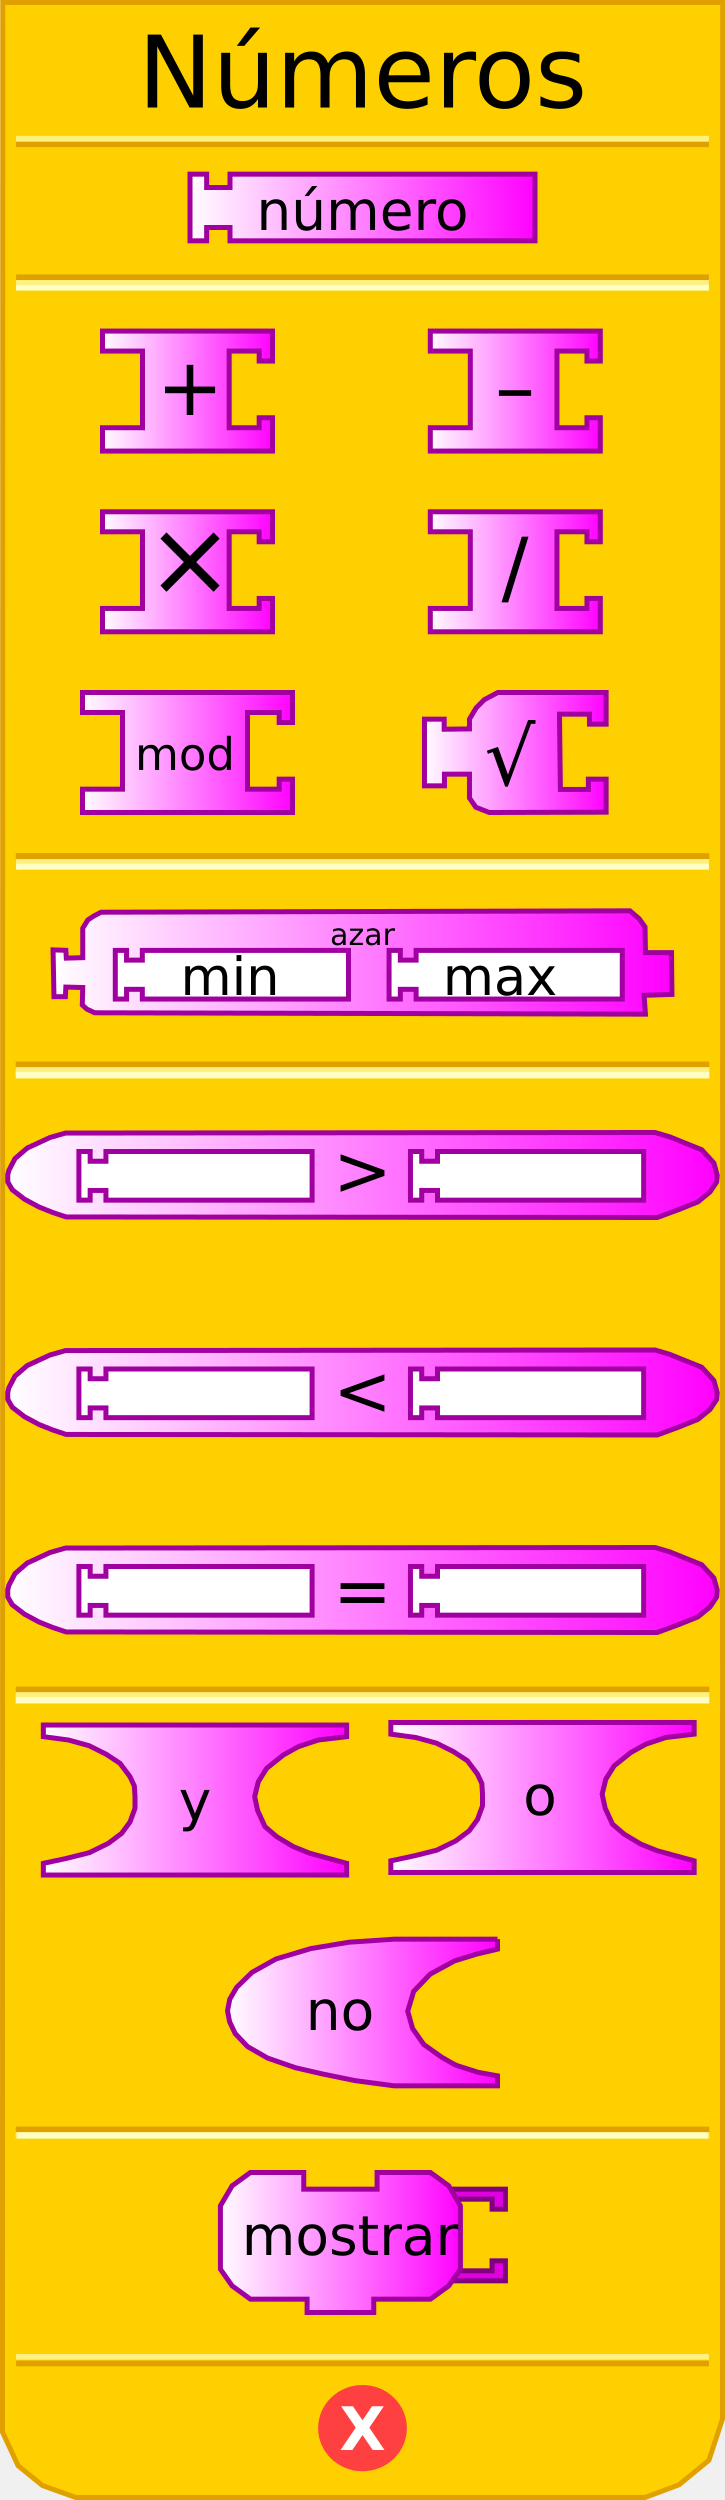
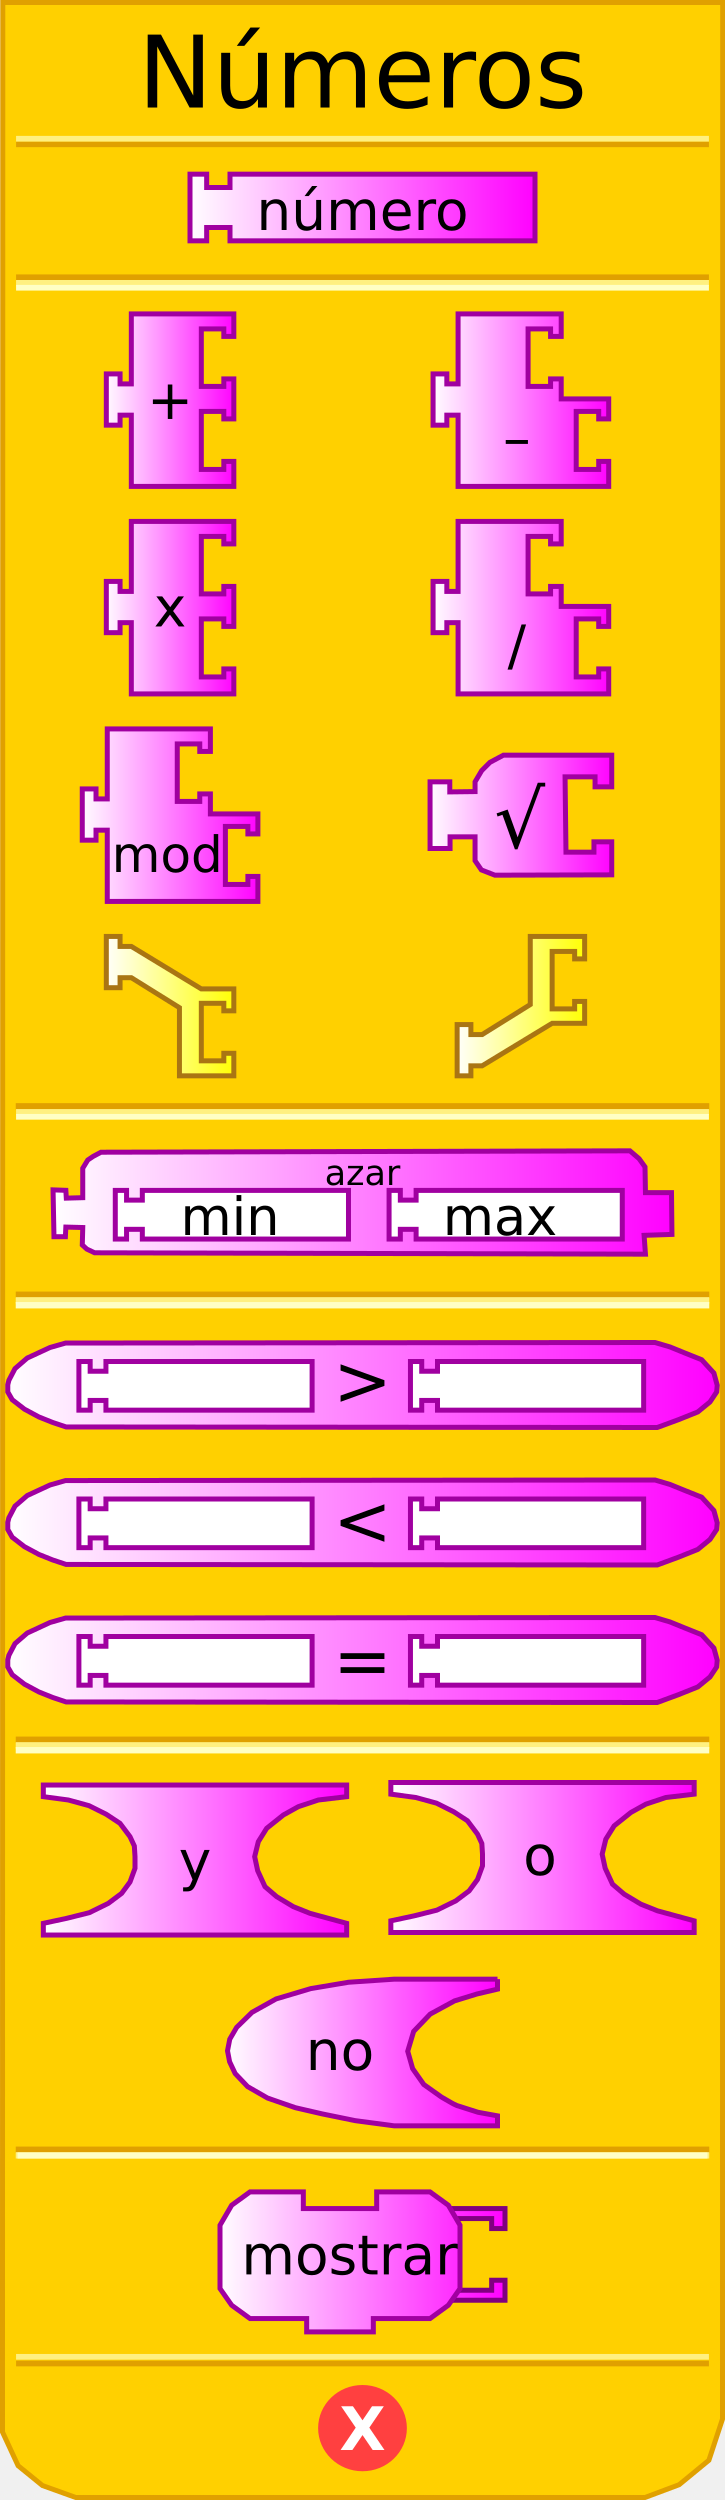
- <svg xmlns="http://www.w3.org/2000/svg" xmlns:xlink="http://www.w3.org/1999/xlink" width="145" height="500" version="1.0">
-   <defs>
-     <linearGradient id="linearGradient5166">
-       <stop id="stop5168" offset="0" style="stop-color:#ffffff;stop-opacity:1;" />
-       <stop id="stop5170" offset="1" style="stop-color:#ff00ff;stop-opacity:1;" />
+ <svg xmlns="http://www.w3.org/2000/svg" xmlns:xlink="http://www.w3.org/1999/xlink" version="1.0" width="145" height="500" id="svg2">
+   <defs id="defs94">
+     <linearGradient id="linearGradient3405">
+       <stop id="stop3407" style="stop-color:#ffffff;stop-opacity:1" offset="0" />
+       <stop id="stop3409" style="stop-color:#ffff00;stop-opacity:1" offset="1" />
    </linearGradient>
-     <linearGradient xlink:href="#linearGradient3049" id="linearGradient5187" gradientUnits="userSpaceOnUse" gradientTransform="matrix(0.66667,0,0,0.66667,147.8337,171.834)" x1="0" y1="22" x2="74" y2="22" />
-     <linearGradient xlink:href="#linearGradient5166" id="linearGradient3677" x1="37.333" y1="41.5" x2="107.667" y2="41.5" gradientUnits="userSpaceOnUse" />
-     <linearGradient xlink:href="#linearGradient5166" id="linearGradient3685" x1="20" y1="78.214" x2="55" y2="78.214" gradientUnits="userSpaceOnUse" />
-     <linearGradient xlink:href="#linearGradient5166" id="linearGradient3693" x1="85.561" y1="78.214" x2="120.561" y2="78.214" gradientUnits="userSpaceOnUse" />
-     <linearGradient xlink:href="#linearGradient5166" id="linearGradient3701" x1="20" y1="114.357" x2="55" y2="114.357" gradientUnits="userSpaceOnUse" />
-     <linearGradient xlink:href="#linearGradient5166" id="linearGradient3709" x1="85.561" y1="114.357" x2="120.561" y2="114.357" gradientUnits="userSpaceOnUse" />
-     <linearGradient xlink:href="#linearGradient5166" id="linearGradient3717" x1="16" y1="150.499" x2="59" y2="150.499" gradientUnits="userSpaceOnUse" />
-     <linearGradient xlink:href="#linearGradient5166" id="linearGradient3725" x1="84.394" y1="150.499" x2="121.727" y2="150.499" gradientUnits="userSpaceOnUse" />
-     <linearGradient xlink:href="#linearGradient5166" id="linearGradient3733" x1="10.277" y1="192.5" x2="134.723" y2="192.5" gradientUnits="userSpaceOnUse" />
-     <linearGradient xlink:href="#linearGradient5166" id="linearGradient3741" x1="1.222" y1="235" x2="143.779" y2="235" gradientUnits="userSpaceOnUse" />
-     <linearGradient xlink:href="#linearGradient5166" id="linearGradient3749" x1="1.222" y1="278.5" x2="143.779" y2="278.5" gradientUnits="userSpaceOnUse" />
-     <linearGradient xlink:href="#linearGradient5166" id="linearGradient3757" x1="1.222" y1="318" x2="143.779" y2="318" gradientUnits="userSpaceOnUse" />
-     <linearGradient xlink:href="#linearGradient5166" id="linearGradient3765" x1="8.167" y1="360" x2="69.833" y2="360" gradientUnits="userSpaceOnUse" />
-     <linearGradient xlink:href="#linearGradient5166" id="linearGradient3774" x1="77.667" y1="359.5" x2="139.333" y2="359.5" gradientUnits="userSpaceOnUse" />
-     <linearGradient xlink:href="#linearGradient5166" id="linearGradient3782" x1="45" y1="402.5" x2="100" y2="402.5" gradientUnits="userSpaceOnUse" />
-     <linearGradient xlink:href="#linearGradient5166" id="linearGradient3790" x1="43.417" y1="448.5" x2="92.75" y2="448.5" gradientUnits="userSpaceOnUse" />
+     <linearGradient id="linearGradient3241">
+       <stop id="stop3243" style="stop-color:#ffffff;stop-opacity:1" offset="0" />
+       <stop id="stop3245" style="stop-color:#ff00ff;stop-opacity:1" offset="1" />
+     </linearGradient>
+     <linearGradient x1="37.5" y1="41.5" x2="107.5" y2="41.5" id="linearGradient3247" xlink:href="#linearGradient3241" gradientUnits="userSpaceOnUse" />
+     <linearGradient x1="20.764" y1="80.032" x2="47.264" y2="80.032" id="linearGradient3255" xlink:href="#linearGradient3241" gradientUnits="userSpaceOnUse" />
+     <linearGradient x1="86.116" y1="80.032" x2="122.241" y2="80.032" id="linearGradient3263" xlink:href="#linearGradient3241" gradientUnits="userSpaceOnUse" />
+     <linearGradient x1="20.764" y1="121.533" x2="47.264" y2="121.533" id="linearGradient3271" xlink:href="#linearGradient3241" gradientUnits="userSpaceOnUse" />
+     <linearGradient x1="86.116" y1="121.533" x2="122.241" y2="121.533" id="linearGradient3279" xlink:href="#linearGradient3241" gradientUnits="userSpaceOnUse" />
+     <linearGradient x1="15.952" y1="163.034" x2="52.077" y2="163.034" id="linearGradient3287" xlink:href="#linearGradient3241" gradientUnits="userSpaceOnUse" />
+     <linearGradient x1="79.511" y1="168.499" x2="116.845" y2="168.499" id="linearGradient3295" xlink:href="#linearGradient3241" gradientUnits="userSpaceOnUse" />
+     <linearGradient x1="79.511" y1="168.499" x2="116.845" y2="168.499" id="linearGradient3297" xlink:href="#linearGradient3241" gradientUnits="userSpaceOnUse" />
+     <linearGradient x1="79.511" y1="168.499" x2="116.845" y2="168.499" id="linearGradient3299" xlink:href="#linearGradient3241" gradientUnits="userSpaceOnUse" />
+     <linearGradient x1="79.511" y1="168.499" x2="116.845" y2="168.499" id="linearGradient3301" xlink:href="#linearGradient3241" gradientUnits="userSpaceOnUse" />
+     <linearGradient x1="79.511" y1="168.499" x2="116.845" y2="168.499" id="linearGradient3307" xlink:href="#linearGradient3241" gradientUnits="userSpaceOnUse" gradientTransform="translate(6,-5.464714)" />
+     <linearGradient x1="10.111" y1="240.5" x2="134.889" y2="240.5" id="linearGradient3315" xlink:href="#linearGradient3241" gradientUnits="userSpaceOnUse" />
+     <linearGradient x1="1.055" y1="277" x2="143.945" y2="277" id="linearGradient3323" xlink:href="#linearGradient3241" gradientUnits="userSpaceOnUse" />
+     <linearGradient x1="1.055" y1="304.5" x2="143.945" y2="304.5" id="linearGradient3331" xlink:href="#linearGradient3241" gradientUnits="userSpaceOnUse" />
+     <linearGradient x1="1.055" y1="332" x2="143.945" y2="332" id="linearGradient3339" xlink:href="#linearGradient3241" gradientUnits="userSpaceOnUse" />
+     <linearGradient x1="8.167" y1="372" x2="69.833" y2="372" id="linearGradient3347" xlink:href="#linearGradient3241" gradientUnits="userSpaceOnUse" />
+     <linearGradient x1="77.667" y1="371.5" x2="139.333" y2="371.5" id="linearGradient3355" xlink:href="#linearGradient3241" gradientUnits="userSpaceOnUse" />
+     <linearGradient x1="13" y1="402.5" x2="68" y2="402.5" id="linearGradient3363" xlink:href="#linearGradient3241" gradientUnits="userSpaceOnUse" />
+     <linearGradient x1="13" y1="402.5" x2="68" y2="402.5" id="linearGradient3365" xlink:href="#linearGradient3241" gradientUnits="userSpaceOnUse" />
+     <linearGradient x1="13" y1="402.5" x2="68" y2="402.5" id="linearGradient3367" xlink:href="#linearGradient3241" gradientUnits="userSpaceOnUse" />
+     <linearGradient x1="13" y1="402.5" x2="68" y2="402.5" id="linearGradient3371" xlink:href="#linearGradient3241" gradientUnits="userSpaceOnUse" gradientTransform="translate(32,8)" />
+     <linearGradient x1="13" y1="402.5" x2="68" y2="402.5" id="linearGradient3374" xlink:href="#linearGradient3241" gradientUnits="userSpaceOnUse" gradientTransform="translate(32,8)" />
+     <linearGradient x1="80.02" y1="401.941" x2="138.021" y2="401.941" id="linearGradient3382" xlink:href="#linearGradient3241" gradientUnits="userSpaceOnUse" />
+     <linearGradient x1="80.02" y1="401.941" x2="138.021" y2="401.941" id="linearGradient3384" xlink:href="#linearGradient3241" gradientUnits="userSpaceOnUse" />
+     <linearGradient x1="80.02" y1="401.941" x2="138.021" y2="401.941" id="linearGradient3386" xlink:href="#linearGradient3241" gradientUnits="userSpaceOnUse" />
+     <linearGradient x1="80.02" y1="401.941" x2="138.021" y2="401.941" id="linearGradient3388" xlink:href="#linearGradient3241" gradientUnits="userSpaceOnUse" />
+     <linearGradient x1="80.02" y1="401.941" x2="138.021" y2="401.941" id="linearGradient3390" xlink:href="#linearGradient3241" gradientUnits="userSpaceOnUse" />
+     <linearGradient x1="80.02" y1="401.941" x2="138.021" y2="401.941" id="linearGradient3394" xlink:href="#linearGradient3241" gradientUnits="userSpaceOnUse" gradientTransform="translate(-36.52058,50.43926)" />
+     <linearGradient x1="80.02" y1="401.941" x2="138.021" y2="401.941" id="linearGradient3397" xlink:href="#linearGradient3241" gradientUnits="userSpaceOnUse" gradientTransform="translate(-36.52058,50.43926)" />
+     <linearGradient x1="80.02" y1="401.941" x2="138.021" y2="401.941" id="linearGradient3400" xlink:href="#linearGradient3241" gradientUnits="userSpaceOnUse" gradientTransform="translate(-36.52058,50.43926)" />
+     <linearGradient x1="80.02" y1="401.941" x2="138.021" y2="401.941" id="linearGradient3403" xlink:href="#linearGradient3241" gradientUnits="userSpaceOnUse" gradientTransform="translate(-36.52058,50.43926)" />
+     <linearGradient x1="20.764" y1="201.223" x2="47.264" y2="201.223" id="linearGradient3411" xlink:href="#linearGradient3405" gradientUnits="userSpaceOnUse" />
+     <linearGradient x1="90.928" y1="201.223" x2="117.428" y2="201.223" id="linearGradient3419" xlink:href="#linearGradient3405" gradientUnits="userSpaceOnUse" />
  </defs>
-   <path style="fill:#ffd000;fill-opacity:1;stroke:#e0a000;stroke-width:1px;stroke-opacity:1" d="M 0.559,0.5 L 0.497,486.41 L 3.621,493.143 L 8.495,497.107 L 15.156,499.503 L 128.981,499.503 L 135.83,496.939 L 141.779,492.047 L 144.503,483.792 L 144.541,0.5 L 0.559,0.5 z" />
-   <rect style="opacity:1;fill:#ffd000;fill-opacity:1;stroke:#e0a000;stroke-width:1.136;stroke-opacity:1" width="137.569" height="0.14" x="3.715" y="171.198" />
-   <rect style="opacity:1;fill:#ffd000;fill-opacity:1;stroke:#fff080;stroke-width:1;stroke-opacity:1" width="137.569" height="0.14" x="3.715" y="172.314" />
-   <rect style="opacity:1;fill:#ffd000;fill-opacity:1;stroke:#ffffc4;stroke-width:1;stroke-opacity:1" width="137.569" height="0.14" x="3.715" y="173.292" />
-   <rect style="opacity:1;fill:#ffd000;fill-opacity:1;stroke:#e0a000;stroke-width:1;stroke-opacity:1" width="137.569" height="0.14" x="3.715" y="55.383" />
-   <rect style="opacity:1;fill:#ffd000;fill-opacity:1;stroke:#fff080;stroke-width:1;stroke-opacity:1" width="137.569" height="0.14" x="3.715" y="56.499" />
-   <rect style="opacity:1;fill:#ffd000;fill-opacity:1;stroke:#ffffc4;stroke-width:1;stroke-opacity:1" width="137.569" height="0.14" x="3.715" y="57.477" />
-   <rect style="opacity:1;fill:#ffd000;fill-opacity:1;stroke:#e0a000;stroke-width:1;stroke-opacity:1" width="137.569" height="0.14" x="3.715" y="-28.932" transform="scale(1,-1)" />
-   <rect style="opacity:1;fill:#ffd000;fill-opacity:1;stroke:#fff080;stroke-width:1;stroke-opacity:1" width="137.569" height="0.14" x="3.715" y="-27.816" transform="scale(1,-1)" />
-   <rect style="opacity:1;fill:#ffd000;fill-opacity:1;stroke:#e0a000;stroke-width:1;stroke-opacity:1" width="137.569" height="0.14" x="3.715" y="-472.771" transform="scale(1,-1)" />
-   <rect style="opacity:1;fill:#ffd000;fill-opacity:1;stroke:#fff080;stroke-width:1;stroke-opacity:1" width="137.569" height="0.14" x="3.715" y="-471.432" transform="scale(1,-1)" />
-   <path style="fill:#ff4040;fill-opacity:1;stroke:#ff4040;stroke-width:1;stroke-opacity:1" cx="71.125" cy="438.375" rx="8.375" ry="8.125" d="M 79.5,438.375 A 8.375,8.125 0 1 1 62.75,438.375 A 8.375,8.125 0 1 1 79.5,438.375 z" transform="translate(1.375,47.25098)" />
-   <text style="font-size:12px;font-variant:normal;font-weight:bold;font-stretch:normal;text-align:start;line-height:125%;writing-mode:lr-tb;text-anchor:start;fill:#ffffff;fill-opacity:1;stroke:none;stroke-width:1px;stroke-opacity:1;font-family:Bitstream Vera Sans;-inkscape-font-specification:Bitstream Vera Sans Bold">
-     <tspan x="67.88" y="490" style="font-size:12px">X</tspan>
+   <path d="M 0.559,0.5 L 0.497,486.41 L 3.621,493.143 L 8.495,497.107 L 15.156,499.503 L 128.981,499.503 L 135.83,496.939 L 141.779,492.047 L 144.503,483.792 L 144.541,0.5 L 0.559,0.5 z" id="path25" style="fill:#ffd000;fill-opacity:1;stroke:#e0a000;stroke-width:1px;stroke-opacity:1" />
+   <rect width="137.569" height="0.14" x="3.715" y="221.198" id="rect27" style="opacity:1;fill:#ffd000;fill-opacity:1;stroke:#e0a000;stroke-width:1.136;stroke-opacity:1" />
+   <rect width="137.569" height="0.14" x="3.715" y="222.314" id="rect29" style="opacity:1;fill:#ffd000;fill-opacity:1;stroke:#fff080;stroke-width:1;stroke-opacity:1" />
+   <rect width="137.569" height="0.14" x="3.715" y="223.292" id="rect31" style="opacity:1;fill:#ffd000;fill-opacity:1;stroke:#ffffc4;stroke-width:1;stroke-opacity:1" />
+   <rect width="137.569" height="0.14" x="3.715" y="55.383" id="rect33" style="opacity:1;fill:#ffd000;fill-opacity:1;stroke:#e0a000;stroke-width:1;stroke-opacity:1" />
+   <rect width="137.569" height="0.14" x="3.715" y="56.499" id="rect35" style="opacity:1;fill:#ffd000;fill-opacity:1;stroke:#fff080;stroke-width:1;stroke-opacity:1" />
+   <rect width="137.569" height="0.14" x="3.715" y="57.477" id="rect37" style="opacity:1;fill:#ffd000;fill-opacity:1;stroke:#ffffc4;stroke-width:1;stroke-opacity:1" />
+   <rect width="137.569" height="0.14" x="3.715" y="-28.932" transform="scale(1,-1)" id="rect39" style="opacity:1;fill:#ffd000;fill-opacity:1;stroke:#e0a000;stroke-width:1;stroke-opacity:1" />
+   <rect width="137.569" height="0.14" x="3.715" y="-27.816" transform="scale(1,-1)" id="rect41" style="opacity:1;fill:#ffd000;fill-opacity:1;stroke:#fff080;stroke-width:1;stroke-opacity:1" />
+   <rect width="137.569" height="0.14" x="3.715" y="-472.771" transform="scale(1,-1)" id="rect43" style="opacity:1;fill:#ffd000;fill-opacity:1;stroke:#e0a000;stroke-width:1;stroke-opacity:1" />
+   <rect width="137.569" height="0.14" x="3.715" y="-471.432" transform="scale(1,-1)" id="rect45" style="opacity:1;fill:#ffd000;fill-opacity:1;stroke:#fff080;stroke-width:1;stroke-opacity:1" />
+   <path d="M 79.5,438.375 C 79.5,442.862 75.75,446.5 71.125,446.5 C 66.5,446.5 62.75,442.862 62.75,438.375 C 62.75,433.888 66.5,430.25 71.125,430.25 C 75.75,430.25 79.5,433.888 79.5,438.375 L 79.5,438.375 z" transform="translate(1.375,47.25098)" id="path47" style="fill:#ff4040;fill-opacity:1;stroke:#ff4040;stroke-width:1;stroke-opacity:1" />
+   <text id="text49" style="font-size:12px;font-variant:normal;font-weight:bold;font-stretch:normal;text-align:start;line-height:125%;writing-mode:lr-tb;text-anchor:start;fill:#ffffff;fill-opacity:1;stroke:none;stroke-width:1px;stroke-opacity:1;font-family:Bitstream Vera Sans;-inkscape-font-specification:Bitstream Vera Sans Bold">
+     <tspan x="67.88" y="490" id="tspan51" style="font-size:12px">X</tspan>
  </text>
-   <text style="font-size:12px;text-anchor:middle;text-align:center;font-family:Bitstream Vera Sans">
-     <tspan x="72.5" y="21.5" style="font-size:20px" id="tspan2796">Números</tspan>
+   <text id="text53" style="font-size:12px;text-align:center;text-anchor:middle;font-family:Bitstream Vera Sans">
+     <tspan x="72.5" y="21.5" id="tspan2796" style="font-size:20px">Números</tspan>
  </text>
-   <rect style="opacity:1;fill:#ffd000;fill-opacity:1;stroke:#e0a000;stroke-width:1.136;stroke-opacity:1" width="137.569" height="0.14" x="3.715" y="212.883" />
-   <rect style="opacity:1;fill:#ffd000;fill-opacity:1;stroke:#fff080;stroke-width:1.136;stroke-opacity:1" width="137.569" height="0.14" x="3.715" y="213.999" />
-   <rect style="opacity:1;fill:#ffd000;fill-opacity:1;stroke:#ffffc4;stroke-width:1.136;stroke-opacity:1" width="137.569" height="0.14" x="3.715" y="214.977" />
-   <rect style="opacity:1;fill:#ffd000;fill-opacity:1;stroke:#e0a000;stroke-width:1.136;stroke-opacity:1" width="137.569" height="0.14" x="3.715" y="337.883" />
-   <rect style="opacity:1;fill:#ffd000;fill-opacity:1;stroke:#fff080;stroke-width:1.136;stroke-opacity:1" width="137.569" height="0.14" x="3.715" y="338.999" />
-   <rect style="opacity:1;fill:#ffd000;fill-opacity:1;stroke:#ffffc4;stroke-width:1.136;stroke-opacity:1" width="137.569" height="0.14" x="3.715" y="339.977" />
-   <rect style="opacity:1;fill:#ffd000;fill-opacity:1;stroke:#e0a000;stroke-width:1.136;stroke-opacity:1" width="137.569" height="0.14" x="3.715" y="425.883" />
-   <rect style="opacity:1;fill:#ffd000;fill-opacity:1;stroke:#fff080;stroke-width:1.136;stroke-opacity:1" width="137.569" height="0.14" x="3.715" y="426.999" />
-   <rect style="opacity:1;fill:#ffd000;fill-opacity:1;stroke:#ffffc4;stroke-width:1;stroke-opacity:1" width="137" height="0.2" x="4" y="427" />
-   <path d="M 38,34.833 L 41.333,34.833 L 41.333,37.5 L 46,37.5 L 46,34.833 L 107,34.833 L 107,48.167 L 46,48.167 L 46,45.5 L 41.333,45.5 L 41.333,48.167 L 38,48.167 L 38,34.833 z" style="fill:url(#linearGradient3677);fill-opacity:1.0;stroke:#a000a0;stroke-width:1;stroke-opacity:1" />
-   <path style="fill:url(#linearGradient3685);fill-opacity:1.0;stroke:#a000a0;stroke-width:1px;stroke-opacity:1" d="M 20.5,66.214 L 54.5,66.214 L 54.5,72.214 L 51.833,72.214 L 51.833,70.214 L 45.833,70.214 L 45.833,85.548 L 51.833,85.548 L 51.833,83.548 L 54.5,83.548 L 54.5,90.214 L 20.5,90.214 L 20.5,85.548 L 28.5,85.548 L 28.5,70.214 L 20.5,70.214 L 20.5,66.214 z" />
-   <text style="font-size:8px;text-anchor:middle;text-align:center;font-family:Bitstream Vera Sans">
-     <tspan x="38" y="83" style="font-size:16px">+</tspan>
-   </text>
-   <path style="fill:url(#linearGradient3693);fill-opacity:1.0;stroke:#a000a0;stroke-width:1px;stroke-opacity:1" d="M 86.061,66.214 L 120.061,66.214 L 120.061,72.214 L 117.394,72.214 L 117.394,70.214 L 111.394,70.214 L 111.394,85.548 L 117.394,85.548 L 117.394,83.548 L 120.061,83.548 L 120.061,90.214 L 86.061,90.214 L 86.061,85.548 L 94.061,85.548 L 94.061,70.214 L 86.061,70.214 L 86.061,66.214 z" />
-   <text style="font-size:8px;text-anchor:middle;text-align:center;font-family:Bitstream Vera Sans">
-     <tspan x="103" y="83" style="font-size:16px">–</tspan>
-   </text>
-   <path style="fill:url(#linearGradient3701);fill-opacity:1.0;stroke:#a000a0;stroke-width:1px;stroke-opacity:1" d="M 20.5,102.357 L 54.5,102.357 L 54.5,108.357 L 51.833,108.357 L 51.833,106.357 L 45.833,106.357 L 45.833,121.69 L 51.833,121.69 L 51.833,119.69 L 54.5,119.69 L 54.5,126.357 L 20.5,126.357 L 20.5,121.69 L 28.5,121.69 L 28.5,106.357 L 20.5,106.357 L 20.5,102.357 z" />
-   <text style="font-size:8px;text-anchor:middle;text-align:center;font-family:Bitstream Vera Sans">
-     <tspan x="38" y="119" style="font-size:21px">×</tspan>
-   </text>
-   <path style="fill:url(#linearGradient3709);fill-opacity:1.0;stroke:#a000a0;stroke-width:1px;stroke-opacity:1" d="M 86.061,102.357 L 120.061,102.357 L 120.061,108.357 L 117.394,108.357 L 117.394,106.357 L 111.394,106.357 L 111.394,121.69 L 117.394,121.69 L 117.394,119.69 L 120.061,119.69 L 120.061,126.357 L 86.061,126.357 L 86.061,121.69 L 94.061,121.69 L 94.061,106.357 L 86.061,106.357 L 86.061,102.357 z" />
-   <text style="font-size:8px;text-anchor:middle;text-align:center;font-family:Bitstream Vera Sans">
-     <tspan x="103" y="119" style="font-size:16px">/</tspan>
-   </text>
-   <path style="fill:url(#linearGradient3717);fill-opacity:1.0;stroke:#a000a0;stroke-width:1px;stroke-opacity:1" d="M 16.5,138.499 L 58.5,138.499 L 58.5,144.499 L 55.833,144.499 L 55.833,142.499 L 49.5,142.499 L 49.5,157.832 L 55.833,157.832 L 55.833,155.832 L 58.5,155.832 L 58.5,162.499 L 16.5,162.499 L 16.5,157.832 L 24.5,157.832 L 24.5,142.499 L 16.5,142.499 L 16.5,138.499 z" />
-   <text style="font-size:8px;text-anchor:middle;text-align:center;font-family:Bitstream Vera Sans">
-     <tspan x="37" y="154" style="font-size:9px">mod</tspan>
-   </text>
-   <path style="fill:url(#linearGradient3725);fill-opacity:1.0;stroke:#a000a0;stroke-width:1;stroke-opacity:1" d="M 121.227,138.497 L 99.561,138.497 L 96.869,139.94 L 95.223,141.585 L 93.894,143.83 L 93.894,145.78 L 88.839,145.846 L 88.839,143.83 L 84.894,143.83 L 84.894,157.164 L 88.894,157.164 L 88.894,154.83 L 93.894,154.83 L 93.894,159.605 L 95.159,161.448 L 97.858,162.501 L 121.227,162.435 L 121.227,155.83 L 117.673,155.83 L 117.673,157.893 L 112.077,157.893 L 111.894,142.83 L 117.894,142.83 L 117.894,144.83 L 121.227,144.83 L 121.227,138.497 z" />
-   <g>
-     <text style="font-size:8px;text-anchor:middle;text-align:center;font-family:Bitstream Vera Sans">
-       <tspan style="font-size:16px" y="157" x="102">√</tspan>
+   <rect width="137.569" height="0.14" x="3.715" y="258.883" id="rect56" style="opacity:1;fill:#ffd000;fill-opacity:1;stroke:#e0a000;stroke-width:1.136;stroke-opacity:1" />
+   <rect width="137.569" height="0.14" x="3.715" y="259.999" id="rect58" style="opacity:1;fill:#ffd000;fill-opacity:1;stroke:#fff080;stroke-width:1.136;stroke-opacity:1" />
+   <rect width="137.569" height="0.14" x="3.715" y="260.977" id="rect60" style="opacity:1;fill:#ffd000;fill-opacity:1;stroke:#ffffc4;stroke-width:1.136;stroke-opacity:1" />
+   <rect width="137.569" height="0.14" x="3.715" y="347.883" id="rect62" style="opacity:1;fill:#ffd000;fill-opacity:1;stroke:#e0a000;stroke-width:1.136;stroke-opacity:1" />
+   <rect width="137.569" height="0.14" x="3.715" y="348.999" id="rect64" style="opacity:1;fill:#ffd000;fill-opacity:1;stroke:#fff080;stroke-width:1.136;stroke-opacity:1" />
+   <rect width="137.569" height="0.14" x="3.715" y="349.977" id="rect66" style="opacity:1;fill:#ffd000;fill-opacity:1;stroke:#ffffc4;stroke-width:1.136;stroke-opacity:1" />
+   <rect width="137.569" height="0.14" x="3.715" y="429.883" id="rect68" style="opacity:1;fill:#ffd000;fill-opacity:1;stroke:#e0a000;stroke-width:1.136;stroke-opacity:1" />
+   <rect width="137.569" height="0.14" x="3.715" y="430.999" id="rect70" style="opacity:1;fill:#ffd000;fill-opacity:1;stroke:#fff080;stroke-width:1.136;stroke-opacity:1" />
+   <rect width="137" height="0.2" x="4" y="431" id="rect72" style="opacity:1;fill:#ffd000;fill-opacity:1;stroke:#ffffc4;stroke-width:1;stroke-opacity:1" />
+   <path d="M 38,34.833 L 41.333,34.833 L 41.333,37.5 L 46,37.5 L 46,34.833 L 107,34.833 L 107,48.167 L 46,48.167 L 46,45.5 L 41.333,45.5 L 41.333,48.167 L 38,48.167 L 38,34.833 z" id="path74" style="fill:url(#linearGradient3247);fill-opacity:1;stroke:#a000a0;stroke-width:1;stroke-opacity:1" />
+   <path d="M 122.345,151.032 L 100.678,151.032 L 97.986,152.475 L 96.341,154.121 L 95.011,156.365 L 95.011,158.316 L 89.957,158.382 L 89.957,156.365 L 86.011,156.365 L 86.011,169.699 L 90.011,169.699 L 90.011,167.365 L 95.011,167.365 L 95.011,172.14 L 96.277,173.983 L 98.976,175.036 L 122.345,174.971 L 122.345,168.365 L 118.79,168.365 L 118.79,170.428 L 113.195,170.428 L 113.012,155.365 L 119.012,155.365 L 119.012,157.365 L 122.345,157.365 L 122.345,151.032 z" id="path106" style="fill:url(#linearGradient3307);fill-opacity:1;stroke:#a000a0;stroke-width:1;stroke-opacity:1" />
+   <g transform="translate(1.935952,12.53529)" id="g108" style="fill:#000000;fill-opacity:1">
+     <text id="text110" style="font-size:8px;text-align:center;text-anchor:middle;fill:#000000;fill-opacity:1;font-family:Bitstream Vera Sans">
+       <tspan x="102" y="157" id="tspan112" style="font-size:16px;fill:#000000;fill-opacity:1">√</tspan>
    </text>
  </g>
-   <path style="fill:url(#linearGradient3733);fill-opacity:1.0;stroke:#a000a0;stroke-width:1;stroke-opacity:1" d="M 125.544,182.168 L 20.203,182.443 L 18.65,183.269 L 17.554,184.004 L 16.549,185.657 L 16.549,191.536 L 13.26,191.627 L 13.169,190.066 L 10.611,189.974 L 10.794,199.343 L 13.077,199.343 L 13.169,197.414 L 16.549,197.506 L 16.457,200.996 L 17.371,201.823 L 18.924,202.557 L 129.091,202.833 L 128.817,199.067 L 134.389,198.883 L 134.298,190.525 L 129.091,190.525 L 128.999,185.382 L 127.812,183.729 L 125.985,182.167 L 125.544,182.168 L 125.544,182.168" />
-   <path d="M 23.057,190.079 L 25.311,190.079 L 25.311,192.025 L 28.465,192.025 L 28.465,190.079 L 69.698,190.079 L 69.698,199.81 L 28.465,199.81 L 28.465,197.864 L 25.311,197.864 L 25.311,199.81 L 23.057,199.81 L 23.057,190.079 z" style="fill:#ffffff;fill-opacity:1;stroke:#a000a0;stroke-width:1;stroke-opacity:1" />
-   <path d="M 77.814,190.079 L 80.067,190.079 L 80.067,192.025 L 83.221,192.025 L 83.221,190.079 L 124.455,190.079 L 124.455,199.81 L 83.221,199.81 L 83.221,197.864 L 80.067,197.864 L 80.067,199.81 L 77.814,199.81 L 77.814,190.079 z" style="fill:#ffffff;fill-opacity:1;stroke:#a000a0;stroke-width:1;stroke-opacity:1" />
-   <text style="font-size:8px;text-anchor:middle;text-align:center;font-family:Bitstream Vera Sans">
-     <tspan x="72.5" y="189" style="font-size:6px">azar</tspan>
+   <path d="M 125.544,230.168 L 20.203,230.443 L 18.65,231.269 L 17.554,232.004 L 16.549,233.657 L 16.549,239.536 L 13.26,239.627 L 13.169,238.066 L 10.611,237.974 L 10.794,247.343 L 13.077,247.343 L 13.169,245.414 L 16.549,245.506 L 16.457,248.996 L 17.371,249.823 L 18.924,250.557 L 129.091,250.833 L 128.817,247.067 L 134.389,246.883 L 134.298,238.525 L 129.091,238.525 L 128.999,233.382 L 127.812,231.729 L 125.985,230.167 L 125.544,230.168 L 125.544,230.168" id="path114" style="fill:url(#linearGradient3315);fill-opacity:1;stroke:#a000a0;stroke-width:1;stroke-opacity:1" />
+   <path d="M 23.057,238.079 L 25.311,238.079 L 25.311,240.025 L 28.465,240.025 L 28.465,238.079 L 69.698,238.079 L 69.698,247.81 L 28.465,247.81 L 28.465,245.864 L 25.311,245.864 L 25.311,247.81 L 23.057,247.81 L 23.057,238.079 z" id="path116" style="fill:#ffffff;fill-opacity:1;stroke:#a000a0;stroke-width:1;stroke-opacity:1" />
+   <path d="M 77.814,238.079 L 80.067,238.079 L 80.067,240.025 L 83.221,240.025 L 83.221,238.079 L 124.455,238.079 L 124.455,247.81 L 83.221,247.81 L 83.221,245.864 L 80.067,245.864 L 80.067,247.81 L 77.814,247.81 L 77.814,238.079 z" id="path118" style="fill:#ffffff;fill-opacity:1;stroke:#a000a0;stroke-width:1;stroke-opacity:1" />
+   <text y="48" id="text120" style="font-size:8px;text-align:center;text-anchor:middle;font-family:Bitstream Vera Sans">
+     <tspan x="72.5" y="237" id="tspan122" style="font-size:7px">azar</tspan>
  </text>
-   <path style="fill:url(#linearGradient3757);fill-opacity:1.0;stroke:#a000a0;stroke-width:1;stroke-opacity:1" d="M 131.001,309.5 L 13.111,309.611 L 9.999,310.5 L 5.444,312.611 L 2.999,314.722 L 1.777,317.056 L 1.555,317.944 L 1.555,319.389 L 2.444,320.944 L 4.888,322.833 L 7.777,324.389 L 10.555,325.5 L 13.222,326.389 L 131.445,326.5 L 135.667,324.945 L 139.556,323.389 L 142.001,321.389 L 143.334,319.389 L 143.445,318.056 L 142.778,315.611 L 140.334,312.944 L 137.001,311.611 L 134.001,310.389 L 131.001,309.5 z" />
-   <path d="M 15.78,313.302 L 18.033,313.302 L 18.033,315.248 L 21.187,315.248 L 21.187,313.302 L 62.421,313.302 L 62.421,323.032 L 21.187,323.032 L 21.187,321.086 L 18.033,321.086 L 18.033,323.032 L 15.78,323.032 L 15.78,313.302 z" style="fill:#ffffff;fill-opacity:1;stroke:#a000a0;stroke-width:1;stroke-opacity:1" />
-   <path d="M 82.091,313.302 L 84.345,313.302 L 84.345,315.248 L 87.499,315.248 L 87.499,313.302 L 128.732,313.302 L 128.732,323.032 L 87.499,323.032 L 87.499,321.086 L 84.345,321.086 L 84.345,323.032 L 82.091,323.032 L 82.091,313.302 z" style="fill:#ffffff;fill-opacity:1;stroke:#a000a0;stroke-width:1;stroke-opacity:1" />
-   <text style="font-size:5px;text-anchor:middle;text-align:center;font-family:Bitstream Vera Sans">
-     <tspan x="72.5" y="323" style="font-size:14px">=</tspan>
+   <path d="M 131.001,323.5 L 13.111,323.611 L 9.999,324.5 L 5.444,326.611 L 2.999,328.722 L 1.777,331.056 L 1.555,331.944 L 1.555,333.389 L 2.444,334.944 L 4.888,336.833 L 7.777,338.389 L 10.555,339.5 L 13.222,340.389 L 131.445,340.5 L 135.667,338.945 L 139.556,337.389 L 142.001,335.389 L 143.334,333.389 L 143.445,332.056 L 142.778,329.611 L 140.334,326.944 L 137.001,325.611 L 134.001,324.389 L 131.001,323.5 z" id="path124" style="fill:url(#linearGradient3339);fill-opacity:1;stroke:#a000a0;stroke-width:1;stroke-opacity:1" />
+   <path d="M 15.78,327.302 L 18.033,327.302 L 18.033,329.248 L 21.187,329.248 L 21.187,327.302 L 62.421,327.302 L 62.421,337.032 L 21.187,337.032 L 21.187,335.086 L 18.033,335.086 L 18.033,337.032 L 15.78,337.032 L 15.78,327.302 z" id="path126" style="fill:#ffffff;fill-opacity:1;stroke:#a000a0;stroke-width:1;stroke-opacity:1" />
+   <path d="M 82.091,327.302 L 84.345,327.302 L 84.345,329.248 L 87.499,329.248 L 87.499,327.302 L 128.732,327.302 L 128.732,337.032 L 87.499,337.032 L 87.499,335.086 L 84.345,335.086 L 84.345,337.032 L 82.091,337.032 L 82.091,327.302 z" id="path128" style="fill:#ffffff;fill-opacity:1;stroke:#a000a0;stroke-width:1;stroke-opacity:1" />
+   <text y="14" id="text130" style="font-size:5px;text-align:center;text-anchor:middle;font-family:Bitstream Vera Sans">
+     <tspan x="72.5" y="337" id="tspan132" style="font-size:14px">=</tspan>
  </text>
-   <path style="fill:url(#linearGradient3749);fill-opacity:1.0;stroke:#a000a0;stroke-width:1;stroke-opacity:1" d="M 131.001,270 L 13.111,270.111 L 9.999,271 L 5.444,273.111 L 2.999,275.222 L 1.777,277.556 L 1.555,278.444 L 1.555,279.889 L 2.444,281.444 L 4.888,283.333 L 7.777,284.889 L 10.555,286 L 13.222,286.889 L 131.445,287 L 135.667,285.445 L 139.556,283.889 L 142.001,281.889 L 143.334,279.889 L 143.445,278.556 L 142.778,276.111 L 140.334,273.444 L 137.001,272.111 L 134.001,270.889 L 131.001,270 z" />
-   <path d="M 15.78,273.802 L 18.033,273.802 L 18.033,275.748 L 21.187,275.748 L 21.187,273.802 L 62.421,273.802 L 62.421,283.532 L 21.187,283.532 L 21.187,281.586 L 18.033,281.586 L 18.033,283.532 L 15.78,283.532 L 15.78,273.802 z" style="fill:#ffffff;fill-opacity:1;stroke:#a000a0;stroke-width:1;stroke-opacity:1" />
-   <path d="M 82.091,273.802 L 84.345,273.802 L 84.345,275.748 L 87.499,275.748 L 87.499,273.802 L 128.732,273.802 L 128.732,283.532 L 87.499,283.532 L 87.499,281.586 L 84.345,281.586 L 84.345,283.532 L 82.091,283.532 L 82.091,273.802 z" style="fill:#ffffff;fill-opacity:1;stroke:#a000a0;stroke-width:1;stroke-opacity:1" />
-   <text style="font-size:5px;text-anchor:middle;text-align:center;font-family:Bitstream Vera Sans">
-     <tspan x="72.5" y="283" style="font-size:14px">&lt;</tspan>
+   <path d="M 131.001,296 L 13.111,296.111 L 9.999,297 L 5.444,299.111 L 2.999,301.222 L 1.777,303.556 L 1.555,304.444 L 1.555,305.889 L 2.444,307.444 L 4.888,309.333 L 7.777,310.889 L 10.555,312 L 13.222,312.889 L 131.445,313 L 135.667,311.445 L 139.556,309.889 L 142.001,307.889 L 143.334,305.889 L 143.445,304.556 L 142.778,302.111 L 140.334,299.444 L 137.001,298.111 L 134.001,296.889 L 131.001,296 z" id="path134" style="fill:url(#linearGradient3331);fill-opacity:1;stroke:#a000a0;stroke-width:1;stroke-opacity:1" />
+   <path d="M 15.78,299.802 L 18.033,299.802 L 18.033,301.748 L 21.187,301.748 L 21.187,299.802 L 62.421,299.802 L 62.421,309.532 L 21.187,309.532 L 21.187,307.586 L 18.033,307.586 L 18.033,309.532 L 15.78,309.532 L 15.78,299.802 z" id="path136" style="fill:#ffffff;fill-opacity:1;stroke:#a000a0;stroke-width:1;stroke-opacity:1" />
+   <path d="M 82.091,299.802 L 84.345,299.802 L 84.345,301.748 L 87.499,301.748 L 87.499,299.802 L 128.732,299.802 L 128.732,309.532 L 87.499,309.532 L 87.499,307.586 L 84.345,307.586 L 84.345,309.532 L 82.091,309.532 L 82.091,299.802 z" id="path138" style="fill:#ffffff;fill-opacity:1;stroke:#a000a0;stroke-width:1;stroke-opacity:1" />
+   <text y="26" id="text140" style="font-size:5px;text-align:center;text-anchor:middle;font-family:Bitstream Vera Sans">
+     <tspan x="72.5" y="309" id="tspan142" style="font-size:14px">&lt;</tspan>
  </text>
-   <path style="fill:url(#linearGradient3741);fill-opacity:1.0;stroke:#a000a0;stroke-width:1;stroke-opacity:1" d="M 131.001,226.5 L 13.111,226.611 L 9.999,227.5 L 5.444,229.611 L 2.999,231.722 L 1.777,234.056 L 1.555,234.944 L 1.555,236.389 L 2.444,237.944 L 4.888,239.833 L 7.777,241.389 L 10.555,242.5 L 13.222,243.389 L 131.445,243.5 L 135.667,241.945 L 139.556,240.389 L 142.001,238.389 L 143.334,236.389 L 143.445,235.056 L 142.778,232.611 L 140.334,229.944 L 137.001,228.611 L 134.001,227.389 L 131.001,226.5 z" />
-   <path d="M 15.78,230.302 L 18.033,230.302 L 18.033,232.248 L 21.187,232.248 L 21.187,230.302 L 62.421,230.302 L 62.421,240.032 L 21.187,240.032 L 21.187,238.086 L 18.033,238.086 L 18.033,240.032 L 15.78,240.032 L 15.78,230.302 z" style="fill:#ffffff;fill-opacity:1;stroke:#a000a0;stroke-width:1;stroke-opacity:1" />
-   <path d="M 82.091,230.302 L 84.345,230.302 L 84.345,232.248 L 87.499,232.248 L 87.499,230.302 L 128.732,230.302 L 128.732,240.032 L 87.499,240.032 L 87.499,238.086 L 84.345,238.086 L 84.345,240.032 L 82.091,240.032 L 82.091,230.302 z" style="fill:#ffffff;fill-opacity:1;stroke:#a000a0;stroke-width:1;stroke-opacity:1" />
-   <text style="font-size:5px;text-anchor:middle;text-align:center;font-family:Bitstream Vera Sans">
-     <tspan x="72.5" y="239" style="font-size:14px">&gt;</tspan>
+   <path d="M 131.001,268.5 L 13.111,268.611 L 9.999,269.5 L 5.444,271.611 L 2.999,273.722 L 1.777,276.056 L 1.555,276.944 L 1.555,278.389 L 2.444,279.944 L 4.888,281.833 L 7.777,283.389 L 10.555,284.5 L 13.222,285.389 L 131.445,285.5 L 135.667,283.945 L 139.556,282.389 L 142.001,280.389 L 143.334,278.389 L 143.445,277.056 L 142.778,274.611 L 140.334,271.944 L 137.001,270.611 L 134.001,269.389 L 131.001,268.5 z" id="path144" style="fill:url(#linearGradient3323);fill-opacity:1;stroke:#a000a0;stroke-width:1;stroke-opacity:1" />
+   <path d="M 15.78,272.302 L 18.033,272.302 L 18.033,274.248 L 21.187,274.248 L 21.187,272.302 L 62.421,272.302 L 62.421,282.032 L 21.187,282.032 L 21.187,280.086 L 18.033,280.086 L 18.033,282.032 L 15.78,282.032 L 15.78,272.302 z" id="path146" style="fill:#ffffff;fill-opacity:1;stroke:#a000a0;stroke-width:1;stroke-opacity:1" />
+   <path d="M 82.091,272.302 L 84.345,272.302 L 84.345,274.248 L 87.499,274.248 L 87.499,272.302 L 128.732,272.302 L 128.732,282.032 L 87.499,282.032 L 87.499,280.086 L 84.345,280.086 L 84.345,282.032 L 82.091,282.032 L 82.091,272.302 z" id="path148" style="fill:#ffffff;fill-opacity:1;stroke:#a000a0;stroke-width:1;stroke-opacity:1" />
+   <text y="42" id="text150" style="font-size:5px;text-align:center;text-anchor:middle;font-family:Bitstream Vera Sans">
+     <tspan x="72.5" y="281" id="tspan152" style="font-size:14px">&gt;</tspan>
  </text>
-   <path style="fill:url(#linearGradient3765);fill-opacity:1.0;stroke:#a000a0;stroke-width:1px;stroke-opacity:1" d="M 8.667,345 L 69.333,345 L 69.333,347.333 L 63.667,348 L 59.667,349.333 L 56.667,351 L 53.333,353.667 L 51.667,356.333 L 50.933,359.333 L 51.533,362.133 L 53,365.333 L 55.333,367.333 L 58.667,369.333 L 62,370.667 L 65.667,371.667 L 69.333,372.667 L 69.333,375 L 8.667,375 L 8.667,372.667 L 13.333,371.667 L 17.867,370.533 L 21.667,368.667 L 24.333,366.667 L 26,364.4 L 27,361.667 L 27,359.333 L 26.867,357.2 L 26,355.333 L 24,352.667 L 21.267,350.867 L 17.8,349.133 L 13.667,348 L 8.667,347.333 L 8.667,345 z" />
-   <text style="font-size:8px;text-anchor:middle;text-align:center;font-family:Bitstream Vera Sans">
-     <tspan x="39" y="364" style="font-size:11">y</tspan>
+   <path d="M 8.667,357 L 69.333,357 L 69.333,359.333 L 63.667,360 L 59.667,361.333 L 56.667,363 L 53.333,365.667 L 51.667,368.333 L 50.933,371.333 L 51.533,374.133 L 53,377.333 L 55.333,379.333 L 58.667,381.333 L 62,382.667 L 65.667,383.667 L 69.333,384.667 L 69.333,387 L 8.667,387 L 8.667,384.667 L 13.333,383.667 L 17.867,382.533 L 21.667,380.667 L 24.333,378.667 L 26,376.4 L 27,373.667 L 27,371.333 L 26.867,369.2 L 26,367.333 L 24,364.667 L 21.267,362.867 L 17.8,361.133 L 13.667,360 L 8.667,359.333 L 8.667,357 z" id="path154" style="fill:url(#linearGradient3347);fill-opacity:1;stroke:#a000a0;stroke-width:1px;stroke-opacity:1" />
+   <text y="12" id="text156" style="font-size:8px;text-align:center;text-anchor:middle;font-family:Bitstream Vera Sans">
+     <tspan x="39" y="376" id="tspan158" style="font-size:11px">y</tspan>
  </text>
-   <path style="fill:url(#linearGradient3774);fill-opacity:1.0;stroke:#a000a0;stroke-width:1px;stroke-opacity:1" d="M 78.167,344.5 L 138.833,344.5 L 138.833,346.833 L 133.167,347.5 L 129.167,348.833 L 126.167,350.5 L 122.833,353.167 L 121.167,355.833 L 120.433,358.833 L 121.033,361.633 L 122.5,364.833 L 124.833,366.833 L 128.167,368.833 L 131.5,370.167 L 135.167,371.167 L 138.833,372.167 L 138.833,374.5 L 78.167,374.5 L 78.167,372.167 L 82.833,371.167 L 87.367,370.033 L 91.167,368.167 L 93.833,366.167 L 95.5,363.9 L 96.5,361.167 L 96.5,358.833 L 96.367,356.7 L 95.5,354.833 L 93.5,352.167 L 90.767,350.367 L 87.3,348.633 L 83.167,347.5 L 78.167,346.833 L 78.167,344.5 z" />
-   <text style="font-size:8px;text-anchor:middle;text-align:center;font-family:Bitstream Vera Sans">
-     <tspan x="108" y="363" style="font-size:11">o</tspan>
+   <path d="M 78.167,356.5 L 138.833,356.5 L 138.833,358.833 L 133.167,359.5 L 129.167,360.833 L 126.167,362.5 L 122.833,365.167 L 121.167,367.833 L 120.433,370.833 L 121.033,373.633 L 122.5,376.833 L 124.833,378.833 L 128.167,380.833 L 131.5,382.167 L 135.167,383.167 L 138.833,384.167 L 138.833,386.5 L 78.167,386.5 L 78.167,384.167 L 82.833,383.167 L 87.367,382.033 L 91.167,380.167 L 93.833,378.167 L 95.5,375.9 L 96.5,373.167 L 96.5,370.833 L 96.367,368.7 L 95.5,366.833 L 93.5,364.167 L 90.767,362.367 L 87.3,360.633 L 83.167,359.5 L 78.167,358.833 L 78.167,356.5 z" id="path160" style="fill:url(#linearGradient3355);fill-opacity:1;stroke:#a000a0;stroke-width:1px;stroke-opacity:1" />
+   <text y="12" id="text162" style="font-size:8px;text-align:center;text-anchor:middle;font-family:Bitstream Vera Sans">
+     <tspan x="108" y="375" id="tspan164" style="font-size:11px">o</tspan>
  </text>
-   <path style="fill:url(#linearGradient3782);fill-opacity:1;stroke:#a000a0;stroke-width:1;stroke-opacity:1" d="M 99.5,387.833 L 78.833,387.833 L 69.703,388.449 L 62.144,389.723 L 55.213,391.786 L 50.406,394.468 L 47.326,397.478 L 45.952,399.834 L 45.5,402.167 L 45.92,404.351 L 47.033,406.706 L 49.521,409.322 L 53.509,411.611 L 59.067,413.538 L 64.471,414.786 L 71.036,416.128 L 78.833,417.167 L 99.5,417.167 L 99.5,415.167 L 95.613,414.456 L 91.401,413.118 C 90.256,412.594 90.749,412.811 88.296,411.415 L 84.757,408.901 L 82.53,405.726 L 81.544,402.252 L 82.728,398.288 L 86.033,394.827 L 90.902,392.179 L 95.383,390.799 L 99.5,389.833 L 99.5,387.833" />
-   <text style="font-size:8px;text-anchor:middle;text-align:center;font-family:Bitstream Vera Sans">
-     <tspan x="68" y="406" style="font-size:11">no</tspan>
+   <path d="M 99.5,395.833 L 78.833,395.833 L 69.703,396.449 L 62.144,397.723 L 55.213,399.786 L 50.406,402.468 L 47.326,405.478 L 45.952,407.834 L 45.5,410.167 L 45.92,412.351 L 47.033,414.706 L 49.521,417.322 L 53.509,419.611 L 59.067,421.538 L 64.471,422.786 L 71.036,424.128 L 78.833,425.167 L 99.5,425.167 L 99.5,423.167 L 95.613,422.456 L 91.401,421.118 C 90.256,420.594 90.749,420.811 88.296,419.415 L 84.757,416.901 L 82.53,413.726 L 81.544,410.252 L 82.728,406.288 L 86.033,402.827 L 90.902,400.179 L 95.383,398.799 L 99.5,397.833 L 99.5,395.833" id="path166" style="fill:url(#linearGradient3374);fill-opacity:1;stroke:#a000a0;stroke-width:1;stroke-opacity:1" />
+   <text x="0" y="8" id="text168" style="font-size:8px;text-align:center;text-anchor:middle;fill:#000000;fill-opacity:1;font-family:Bitstream Vera Sans">
+     <tspan x="68" y="414" id="tspan170" style="font-size:11px;fill:#000000;fill-opacity:1">no</tspan>
  </text>
-   <path style="fill:#e000e0;fill-opacity:1;stroke:#800080;stroke-width:1;stroke-opacity:1" d="M 90.083,437.833 L 101.083,437.833 L 101.083,441.833 L 98.417,441.833 L 98.417,439.833 L 91.417,439.833" />
-   <path style="fill:#e000e0;fill-opacity:1;stroke:#800080;stroke-width:1;stroke-opacity:1" d="M 90.083,456.167 L 101.083,456.167 L 101.083,452.167 L 98.417,452.167 L 98.417,454.167 L 91.417,454.167" />
-   <path style="fill:url(#linearGradient3790);fill-opacity:1.0;stroke:#a000a0;stroke-width:1;stroke-opacity:1" d="M 75.417,434.5 C 86.083,434.5 86.083,434.5 86.083,434.5 L 89.75,437.167 L 92.083,441.167 L 92.083,453.833 L 89.75,457.167 L 86.083,459.833 L 74.75,459.833 L 74.75,459.833 L 74.75,462.5 L 61.417,462.5 L 61.417,459.833 L 50.083,459.833 L 46.417,457.167 L 44.083,453.833 L 44.083,441.167 L 46.417,437.167 L 50.083,434.5 L 60.75,434.5 L 60.75,437.833 L 75.417,437.833 L 75.417,434.5 z" />
-   <text style="font-size:12px;text-anchor:middle;text-align:center;font-family:Bitstream Vera Sans">
-     <tspan x="70" y="451" font-size="11">mostrar</tspan>
+   <path d="M 90,441.714 L 101,441.714 L 101,445.714 L 98.333,445.714 L 98.333,443.714 L 91.333,443.714" id="path172" style="fill:url(#linearGradient3403);fill-opacity:1;stroke:#800080;stroke-width:1;stroke-opacity:1" />
+   <path d="M 90,460.047 L 101,460.047 L 101,456.047 L 98.333,456.047 L 98.333,458.047 L 91.333,458.047" id="path174" style="fill:url(#linearGradient3400);fill-opacity:1;stroke:#800080;stroke-width:1;stroke-opacity:1" />
+   <path d="M 75.333,438.38 C 86,438.38 86,438.38 86,438.38 L 89.667,441.047 L 92,445.047 L 92,457.714 L 89.667,461.047 L 86,463.714 L 74.667,463.714 L 74.667,463.714 L 74.667,466.381 L 61.333,466.381 L 61.333,463.714 L 50,463.714 L 46.333,461.047 L 44,457.714 L 44,445.047 L 46.333,441.047 L 50,438.38 L 60.667,438.38 L 60.667,441.714 L 75.333,441.714 L 75.333,438.38 z" id="path176" style="fill:url(#linearGradient3397);fill-opacity:1;stroke:#a000a0;stroke-width:1;stroke-opacity:1" />
+   <text x="-0.083" y="3.881" id="text178" style="font-size:12px;text-align:center;text-anchor:middle;fill:#000000;fill-opacity:1;font-family:Bitstream Vera Sans">
+     <tspan x="69.917" y="454.881" id="tspan180" style="font-size:11px;fill:#000000;fill-opacity:1">mostrar</tspan>
  </text>
-   <text style="font-size:12px;text-anchor:middle;text-align:center;font-family:Bitstream Vera Sans">
-     <tspan font-size="11" x="72.5" y="46">número</tspan>
+   <text id="text182" style="font-size:12px;text-align:center;text-anchor:middle;font-family:Bitstream Vera Sans">
+     <tspan x="72.5" y="46" id="tspan184" style="font-size:11px">número</tspan>
  </text>
-   <text style="font-size:10.5px;text-anchor:middle;text-align:center;font-family:Bitstream Vera Sans">
-     <tspan font-size="10.5" x="46" y="199">min</tspan>
+   <text y="48" id="text186" style="font-size:10.5px;text-align:center;text-anchor:middle;font-family:Bitstream Vera Sans">
+     <tspan x="46" y="247" id="tspan188" style="font-size:10.5px">min</tspan>
  </text>
-   <text style="font-size:10px;text-anchor:middle;text-align:center;font-family:Bitstream Vera Sans">
-     <tspan x="100" y="199" font-size="10.5">max</tspan>
+   <text y="48" id="text190" style="font-size:10px;text-align:center;text-anchor:middle;font-family:Bitstream Vera Sans">
+     <tspan x="100" y="247" id="tspan192" style="font-size:10.5px">max</tspan>
+   </text>
+   <path d="M 35.889,215.16 L 46.764,215.16 L 46.764,210.66 L 44.764,210.66 L 44.764,212.16 L 40.264,212.16 L 40.264,200.66 L 44.764,200.66 L 44.764,202.16 L 46.764,202.16 L 46.764,197.785 L 40.264,197.785 L 26.264,189.285 L 24.014,189.285 L 24.014,187.285 L 21.264,187.285 L 21.264,197.535 L 24.014,197.535 L 24.014,195.535 L 26.264,195.535 L 35.889,201.535 L 35.889,215.16 z" id="path10" style="fill:url(#linearGradient3411);fill-opacity:1;stroke:#a97513;stroke-width:1;stroke-miterlimit:4;stroke-dasharray:none;stroke-opacity:1" />
+   <path d="M 106.053,187.285 L 116.928,187.285 L 116.928,191.785 L 114.928,191.785 L 114.928,190.285 L 110.428,190.285 L 110.428,201.785 L 114.928,201.785 L 114.928,200.285 L 116.928,200.285 L 116.928,204.66 L 110.428,204.66 L 96.428,213.16 L 94.178,213.16 L 94.178,215.16 L 91.428,215.16 L 91.428,204.91 L 94.178,204.91 L 94.178,206.91 L 96.428,206.91 L 106.053,200.91 L 106.053,187.285 z" id="path2796" style="fill:url(#linearGradient3419);fill-opacity:1;stroke:#a97513;stroke-width:1;stroke-miterlimit:4;stroke-dasharray:none;stroke-opacity:1" />
+   <path d="M 26.264,62.782 L 46.764,62.782 L 46.764,67.282 L 44.764,67.282 L 44.764,65.782 L 40.264,65.782 L 40.264,77.282 L 44.764,77.282 L 44.764,75.782 L 46.764,75.782 L 46.764,83.782 L 44.764,83.782 L 44.764,82.282 L 40.264,82.282 L 40.264,93.887 L 44.764,93.887 L 44.764,92.282 L 46.764,92.282 L 46.764,97.282 L 26.264,97.282 L 26.264,83.032 L 24.014,83.032 L 24.014,85.032 L 21.264,85.032 L 21.264,74.782 L 24.014,74.782 L 24.014,76.782 L 26.264,76.782 L 26.264,62.782 z" id="path3132" style="fill:url(#linearGradient3255);fill-opacity:1;stroke:#a000a0;stroke-width:1;stroke-miterlimit:4;stroke-dasharray:none;stroke-opacity:1" />
+   <text x="21.014" y="70.794" id="text3134" style="font-size:6px;text-align:center;text-anchor:middle;font-family:Bitstream Vera Sans">
+     <tspan x="34.014" y="83.794" id="tspan3136" style="font-size:11px">+</tspan>
+   </text>
+   <path d="M 26.264,104.283 L 46.764,104.283 L 46.764,108.783 L 44.764,108.783 L 44.764,107.283 L 40.264,107.283 L 40.264,118.783 L 44.764,118.783 L 44.764,117.283 L 46.764,117.283 L 46.764,125.283 L 44.764,125.283 L 44.764,123.783 L 40.264,123.783 L 40.264,135.388 L 44.764,135.388 L 44.764,133.783 L 46.764,133.783 L 46.764,138.783 L 26.264,138.783 L 26.264,124.533 L 24.014,124.533 L 24.014,126.533 L 21.264,126.533 L 21.264,116.283 L 24.014,116.283 L 24.014,118.283 L 26.264,118.283 L 26.264,104.283 z" id="path3441" style="fill:url(#linearGradient3271);fill-opacity:1;stroke:#a000a0;stroke-width:1;stroke-miterlimit:4;stroke-dasharray:none;stroke-opacity:1" />
+   <text x="21.014" y="112.295" id="text3443" style="font-size:6px;text-align:center;text-anchor:middle;font-family:Bitstream Vera Sans">
+     <tspan x="34.014" y="125.295" id="tspan3445" style="font-size:11px">x</tspan>
+   </text>
+   <path d="M 91.616,62.782 L 112.241,62.782 L 112.241,67.282 L 110.116,67.282 L 110.116,65.782 L 105.616,65.782 L 105.616,77.282 L 110.116,77.282 L 110.116,75.782 L 112.241,75.782 L 112.241,79.782 L 121.741,79.782 L 121.741,83.782 L 119.741,83.782 L 119.741,82.282 L 115.241,82.282 L 115.241,93.887 L 119.741,93.887 L 119.741,92.282 L 121.741,92.282 L 121.741,97.282 L 91.616,97.282 L 91.616,83.032 L 89.366,83.032 L 89.366,85.032 L 86.616,85.032 L 86.616,74.782 L 89.366,74.782 L 89.366,76.782 L 91.616,76.782 L 91.616,62.782 z" id="path4413" style="fill:url(#linearGradient3263);fill-opacity:1;stroke:#a000a0;stroke-width:1;stroke-miterlimit:4;stroke-dasharray:none;stroke-opacity:1" />
+   <text x="90.366" y="70.794" id="text4415" style="font-size:6px;text-align:center;text-anchor:middle;stroke-width:1;stroke-miterlimit:4;stroke-dasharray:none;font-family:Bitstream Vera Sans">
+     <tspan x="103.366" y="91.407" id="tspan4417" style="font-size:11px;stroke-width:1;stroke-miterlimit:4;stroke-dasharray:none">–</tspan>
+   </text>
+   <path d="M 91.616,104.283 L 112.241,104.283 L 112.241,108.783 L 110.116,108.783 L 110.116,107.283 L 105.616,107.283 L 105.616,118.783 L 110.116,118.783 L 110.116,117.283 L 112.241,117.283 L 112.241,121.283 L 121.741,121.283 L 121.741,125.283 L 119.741,125.283 L 119.741,123.783 L 115.241,123.783 L 115.241,135.388 L 119.741,135.388 L 119.741,133.783 L 121.741,133.783 L 121.741,138.783 L 91.616,138.783 L 91.616,124.533 L 89.366,124.533 L 89.366,126.533 L 86.616,126.533 L 86.616,116.283 L 89.366,116.283 L 89.366,118.283 L 91.616,118.283 L 91.616,104.283 z" id="path4435" style="fill:url(#linearGradient3279);fill-opacity:1;stroke:#a000a0;stroke-width:1;stroke-miterlimit:4;stroke-dasharray:none;stroke-opacity:1" />
+   <text x="90.366" y="112.295" id="text4437" style="font-size:6px;text-align:center;text-anchor:middle;font-family:Bitstream Vera Sans">
+     <tspan x="103.366" y="132.908" id="tspan4439" style="font-size:11px">/</tspan>
+   </text>
+   <path d="M 21.452,145.784 L 42.077,145.784 L 42.077,150.284 L 39.952,150.284 L 39.952,148.784 L 35.452,148.784 L 35.452,160.284 L 39.952,160.284 L 39.952,158.784 L 42.077,158.784 L 42.077,162.784 L 51.577,162.784 L 51.577,166.784 L 49.577,166.784 L 49.577,165.284 L 45.077,165.284 L 45.077,176.889 L 49.577,176.889 L 49.577,175.284 L 51.577,175.284 L 51.577,180.284 L 21.452,180.284 L 21.452,166.034 L 19.202,166.034 L 19.202,168.034 L 16.452,168.034 L 16.452,157.784 L 19.202,157.784 L 19.202,159.784 L 21.452,159.784 L 21.452,145.784 z" id="path4445" style="fill:url(#linearGradient3287);fill-opacity:1;stroke:#a000a0;stroke-width:1;stroke-miterlimit:4;stroke-dasharray:none;stroke-opacity:1" />
+   <text x="20.449" y="153.796" id="text4447" style="font-size:6px;text-align:center;text-anchor:middle;font-family:Bitstream Vera Sans">
+     <tspan x="33.449" y="174.409" id="tspan4449" style="font-size:10px">mod</tspan>
  </text>
</svg>
